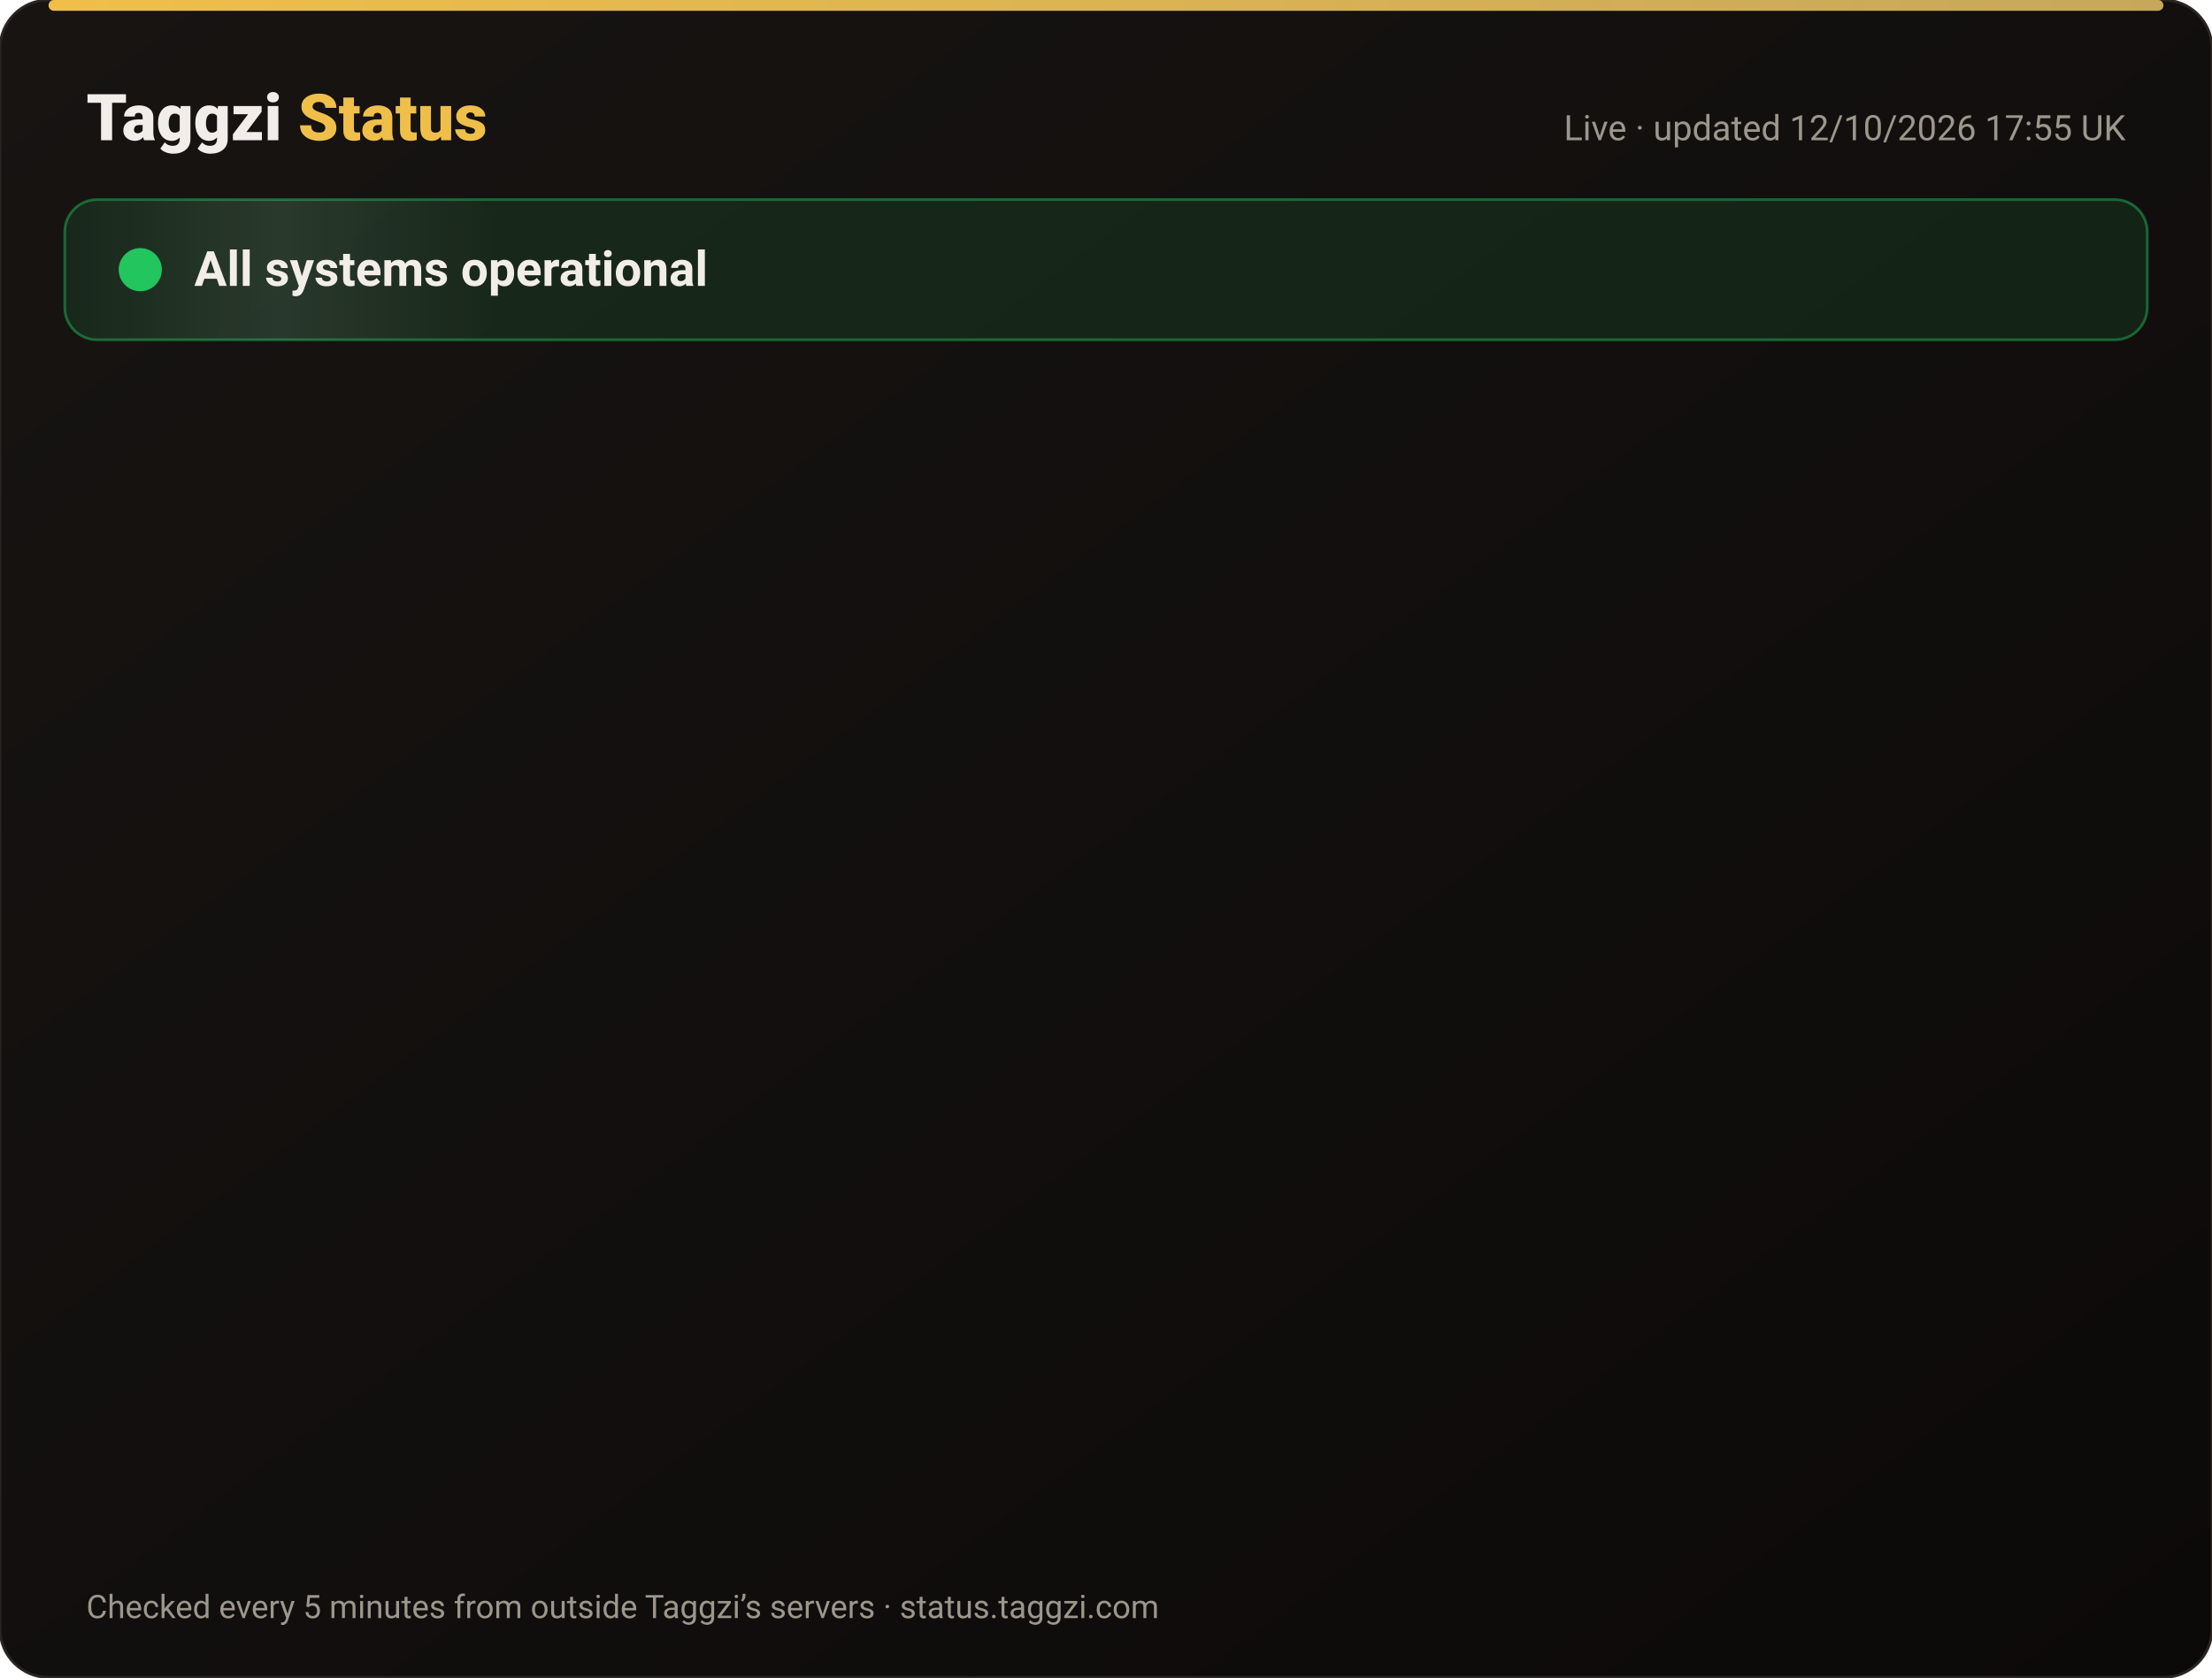
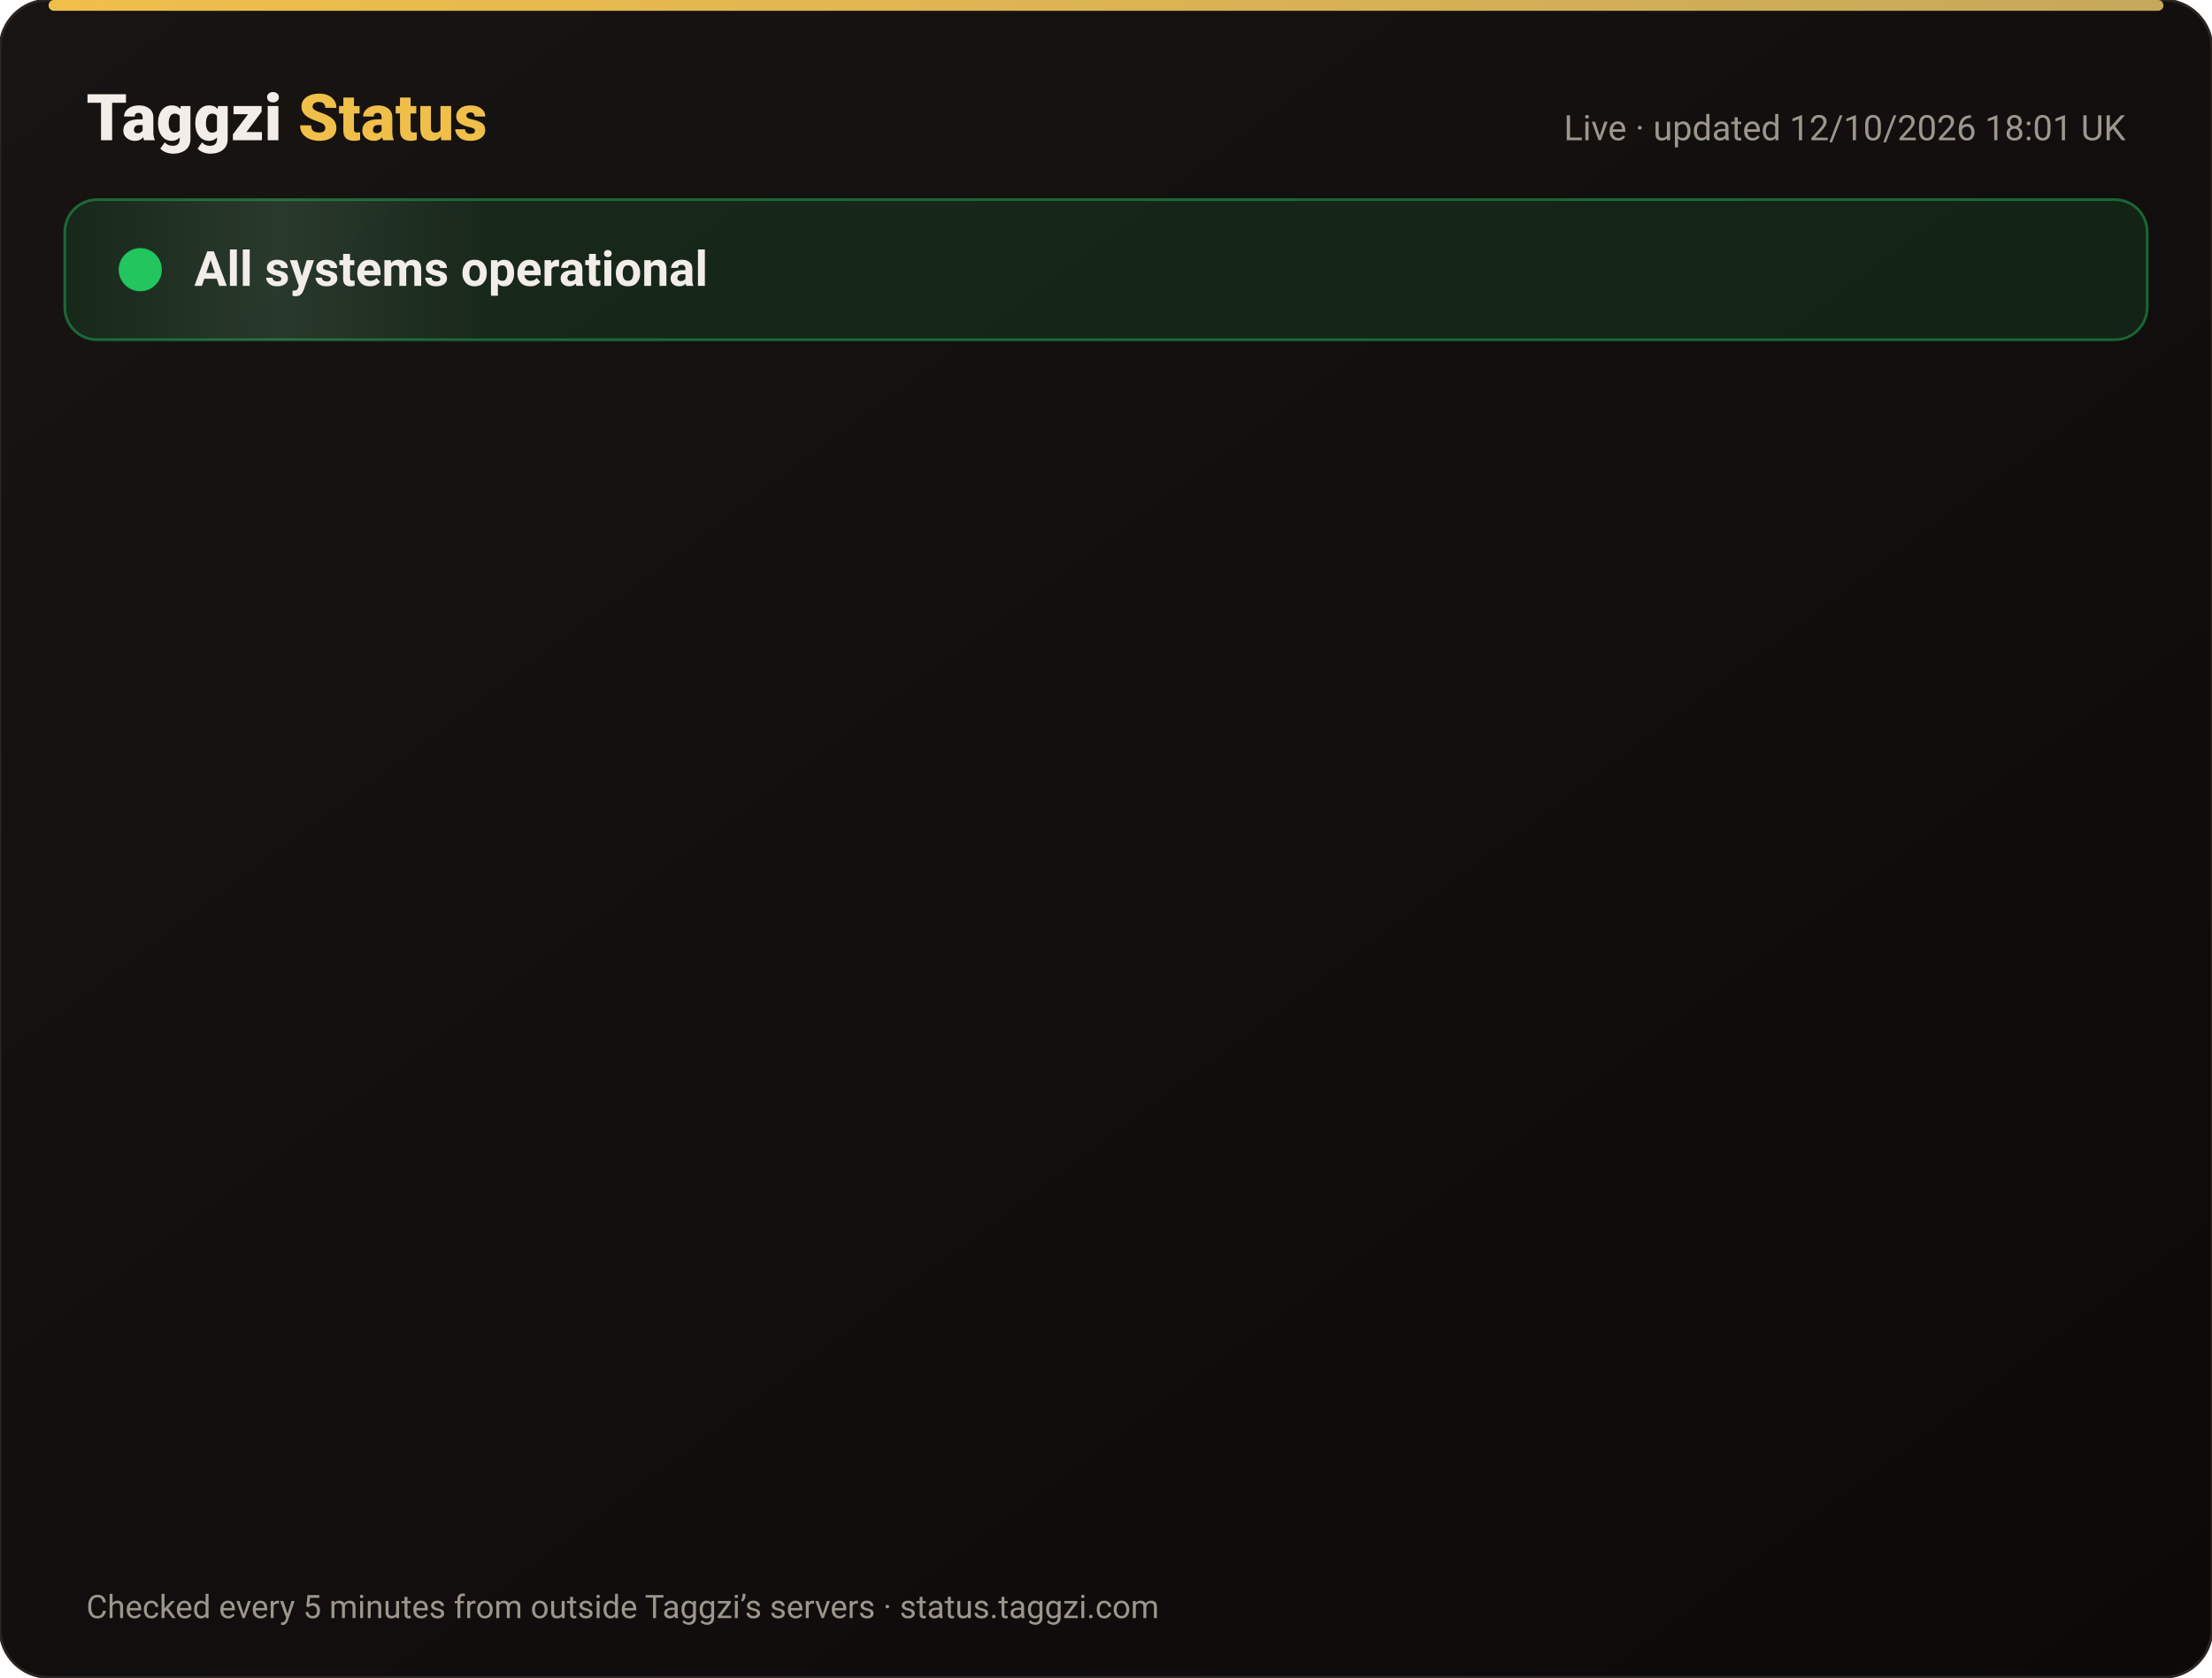
<svg xmlns="http://www.w3.org/2000/svg" width="820" height="622" viewBox="0 0 820 622" font-family="-apple-system,Segoe UI,Roboto,Helvetica,Arial,sans-serif">
  <defs>
    <linearGradient id="bg" x1="0" y1="0" x2="1" y2="1">
      <stop offset="0" stop-color="#171412" />
      <stop offset="1" stop-color="#0C0A09" />
    </linearGradient>
    <linearGradient id="gold" x1="0" x2="1">
      <stop offset="0" stop-color="#F0BF4A" />
      <stop offset="1" stop-color="#c6a85b" />
    </linearGradient>
    <linearGradient id="shine" x1="0" x2="1">
      <stop offset="0" stop-color="#fff" stop-opacity="0" />
      <stop offset=".5" stop-color="#fff" stop-opacity=".08" />
      <stop offset="1" stop-color="#fff" stop-opacity="0" />
    </linearGradient>
  </defs>
  <rect width="820" height="622" rx="18" fill="url(#bg)" stroke="#2a2521" />
  <rect x="18" y="0" width="784" height="4" rx="2" fill="url(#gold)" />
  <text x="32" y="52" font-size="24" font-weight="800" fill="#F2EDE8">Taggzi <tspan fill="#F0BF4A">Status</tspan>
  </text>
-   <text x="788" y="52" font-size="13" fill="#9C968C" text-anchor="end">Live · updated 12/10/2026 17:55 UK</text>
+   <text x="788" y="52" font-size="13" fill="#9C968C" text-anchor="end">Live · updated 12/10/2026 18:01 UK</text>
  <rect x="24" y="74" width="772" height="52" rx="12" fill="#22c55e" fill-opacity=".12" stroke="#22c55e" stroke-opacity=".45" />
  <rect x="24" y="74" width="160" height="52" rx="12" fill="url(#shine)">
    <animate attributeName="x" from="-160" to="820" dur="4s" repeatCount="indefinite" />
  </rect>
  <circle cx="52" cy="100" r="7" fill="#22c55e" />
  <circle cx="52" cy="100" r="7" fill="none" stroke="#22c55e" stroke-width="2">
    <animate attributeName="r" values="7;15;7" dur="2s" repeatCount="indefinite" />
    <animate attributeName="opacity" values=".9;0;.9" dur="2s" repeatCount="indefinite" />
  </circle>
  <text x="72" y="106" font-size="18" font-weight="700" fill="#F2EDE8">All systems operational</text>
  <g opacity="0">
    <animate attributeName="opacity" from="0" to="1" begin="0.00s" dur=".6s" fill="freeze" />
    <line x1="32" y1="188" x2="788" y2="188" stroke="#2a2521" />
    <circle cx="44" cy="166" r="6" fill="#22c55e">
      <animate attributeName="opacity" values="1;.45;1" dur="2.4s" begin="0.00s" repeatCount="indefinite" />
    </circle>
    <text x="62" y="171" font-size="15" font-weight="650" fill="#F2EDE8">Website</text>
    <text x="630" y="171" font-size="13" fill="#9C968C" text-anchor="end">100.00% uptime</text>
    <rect x="648" y="154" width="140" height="24" rx="12" fill="#22c55e" fill-opacity=".14" stroke="#22c55e" stroke-opacity=".5" />
    <text x="718" y="171" font-size="12" font-weight="700" fill="#22c55e" text-anchor="middle">Operational</text>
  </g>
  <g opacity="0">
    <animate attributeName="opacity" from="0" to="1" begin="0.15s" dur=".6s" fill="freeze" />
    <line x1="32" y1="234" x2="788" y2="234" stroke="#2a2521" />
    <circle cx="44" cy="212" r="6" fill="#22c55e">
      <animate attributeName="opacity" values="1;.45;1" dur="2.4s" begin="0.15s" repeatCount="indefinite" />
    </circle>
    <text x="62" y="217" font-size="15" font-weight="650" fill="#F2EDE8">Tag scans</text>
    <text x="630" y="217" font-size="13" fill="#9C968C" text-anchor="end">100.00% uptime</text>
    <rect x="648" y="200" width="140" height="24" rx="12" fill="#22c55e" fill-opacity=".14" stroke="#22c55e" stroke-opacity=".5" />
    <text x="718" y="217" font-size="12" font-weight="700" fill="#22c55e" text-anchor="middle">Operational</text>
  </g>
  <g opacity="0">
    <animate attributeName="opacity" from="0" to="1" begin="0.30s" dur=".6s" fill="freeze" />
    <line x1="32" y1="280" x2="788" y2="280" stroke="#2a2521" />
    <circle cx="44" cy="258" r="6" fill="#22c55e">
      <animate attributeName="opacity" values="1;.45;1" dur="2.4s" begin="0.30s" repeatCount="indefinite" />
    </circle>
    <text x="62" y="263" font-size="15" font-weight="650" fill="#F2EDE8">Manual tag lookup</text>
    <text x="630" y="263" font-size="13" fill="#9C968C" text-anchor="end">100.00% uptime</text>
    <rect x="648" y="246" width="140" height="24" rx="12" fill="#22c55e" fill-opacity=".14" stroke="#22c55e" stroke-opacity=".5" />
    <text x="718" y="263" font-size="12" font-weight="700" fill="#22c55e" text-anchor="middle">Operational</text>
  </g>
  <g opacity="0">
    <animate attributeName="opacity" from="0" to="1" begin="0.45s" dur=".6s" fill="freeze" />
    <line x1="32" y1="326" x2="788" y2="326" stroke="#2a2521" />
    <circle cx="44" cy="304" r="6" fill="#22c55e">
      <animate attributeName="opacity" values="1;.45;1" dur="2.4s" begin="0.45s" repeatCount="indefinite" />
    </circle>
    <text x="62" y="309" font-size="15" font-weight="650" fill="#F2EDE8">App &amp; login</text>
    <text x="630" y="309" font-size="13" fill="#9C968C" text-anchor="end">100.00% uptime</text>
    <rect x="648" y="292" width="140" height="24" rx="12" fill="#22c55e" fill-opacity=".14" stroke="#22c55e" stroke-opacity=".5" />
    <text x="718" y="309" font-size="12" font-weight="700" fill="#22c55e" text-anchor="middle">Operational</text>
  </g>
  <g opacity="0">
    <animate attributeName="opacity" from="0" to="1" begin="0.60s" dur=".6s" fill="freeze" />
    <line x1="32" y1="372" x2="788" y2="372" stroke="#2a2521" />
    <circle cx="44" cy="350" r="6" fill="#22c55e">
      <animate attributeName="opacity" values="1;.45;1" dur="2.4s" begin="0.60s" repeatCount="indefinite" />
    </circle>
    <text x="62" y="355" font-size="15" font-weight="650" fill="#F2EDE8">Community alerts</text>
    <text x="630" y="355" font-size="13" fill="#9C968C" text-anchor="end">100.00% uptime</text>
    <rect x="648" y="338" width="140" height="24" rx="12" fill="#22c55e" fill-opacity=".14" stroke="#22c55e" stroke-opacity=".5" />
    <text x="718" y="355" font-size="12" font-weight="700" fill="#22c55e" text-anchor="middle">Operational</text>
  </g>
  <g opacity="0">
    <animate attributeName="opacity" from="0" to="1" begin="0.75s" dur=".6s" fill="freeze" />
    <line x1="32" y1="418" x2="788" y2="418" stroke="#2a2521" />
    <circle cx="44" cy="396" r="6" fill="#22c55e">
      <animate attributeName="opacity" values="1;.45;1" dur="2.4s" begin="0.75s" repeatCount="indefinite" />
    </circle>
    <text x="62" y="401" font-size="15" font-weight="650" fill="#F2EDE8">Private calling</text>
    <text x="630" y="401" font-size="13" fill="#9C968C" text-anchor="end">100.00% uptime</text>
    <rect x="648" y="384" width="140" height="24" rx="12" fill="#22c55e" fill-opacity=".14" stroke="#22c55e" stroke-opacity=".5" />
    <text x="718" y="401" font-size="12" font-weight="700" fill="#22c55e" text-anchor="middle">Operational</text>
  </g>
  <g opacity="0">
    <animate attributeName="opacity" from="0" to="1" begin="0.90s" dur=".6s" fill="freeze" />
    <line x1="32" y1="464" x2="788" y2="464" stroke="#2a2521" />
    <circle cx="44" cy="442" r="6" fill="#22c55e">
      <animate attributeName="opacity" values="1;.45;1" dur="2.4s" begin="0.90s" repeatCount="indefinite" />
    </circle>
    <text x="62" y="447" font-size="15" font-weight="650" fill="#F2EDE8">Payments</text>
    <text x="630" y="447" font-size="13" fill="#9C968C" text-anchor="end">99.97% uptime</text>
    <rect x="648" y="430" width="140" height="24" rx="12" fill="#22c55e" fill-opacity=".14" stroke="#22c55e" stroke-opacity=".5" />
    <text x="718" y="447" font-size="12" font-weight="700" fill="#22c55e" text-anchor="middle">Operational</text>
  </g>
  <g opacity="0">
    <animate attributeName="opacity" from="0" to="1" begin="1.05s" dur=".6s" fill="freeze" />
    <line x1="32" y1="510" x2="788" y2="510" stroke="#2a2521" />
    <circle cx="44" cy="488" r="6" fill="#22c55e">
      <animate attributeName="opacity" values="1;.45;1" dur="2.4s" begin="1.05s" repeatCount="indefinite" />
    </circle>
    <text x="62" y="493" font-size="15" font-weight="650" fill="#F2EDE8">Email &amp; support</text>
    <text x="630" y="493" font-size="13" fill="#9C968C" text-anchor="end">100.00% uptime</text>
    <rect x="648" y="476" width="140" height="24" rx="12" fill="#22c55e" fill-opacity=".14" stroke="#22c55e" stroke-opacity=".5" />
    <text x="718" y="493" font-size="12" font-weight="700" fill="#22c55e" text-anchor="middle">Operational</text>
  </g>
  <g opacity="0">
    <animate attributeName="opacity" from="0" to="1" begin="1.20s" dur=".6s" fill="freeze" />
    <line x1="32" y1="556" x2="788" y2="556" stroke="#2a2521" />
    <circle cx="44" cy="534" r="6" fill="#22c55e">
      <animate attributeName="opacity" values="1;.45;1" dur="2.4s" begin="1.20s" repeatCount="indefinite" />
    </circle>
    <text x="62" y="539" font-size="15" font-weight="650" fill="#F2EDE8">Secure connection (SSL)</text>
    <text x="630" y="539" font-size="13" fill="#9C968C" text-anchor="end">100.00% uptime</text>
    <rect x="648" y="522" width="140" height="24" rx="12" fill="#22c55e" fill-opacity=".14" stroke="#22c55e" stroke-opacity=".5" />
    <text x="718" y="539" font-size="12" font-weight="700" fill="#22c55e" text-anchor="middle">Operational</text>
  </g>
  <text x="32" y="600" font-size="12" fill="#9C968C">Checked every 5 minutes from outside Taggzi’s servers · status.taggzi.com</text>
</svg>
